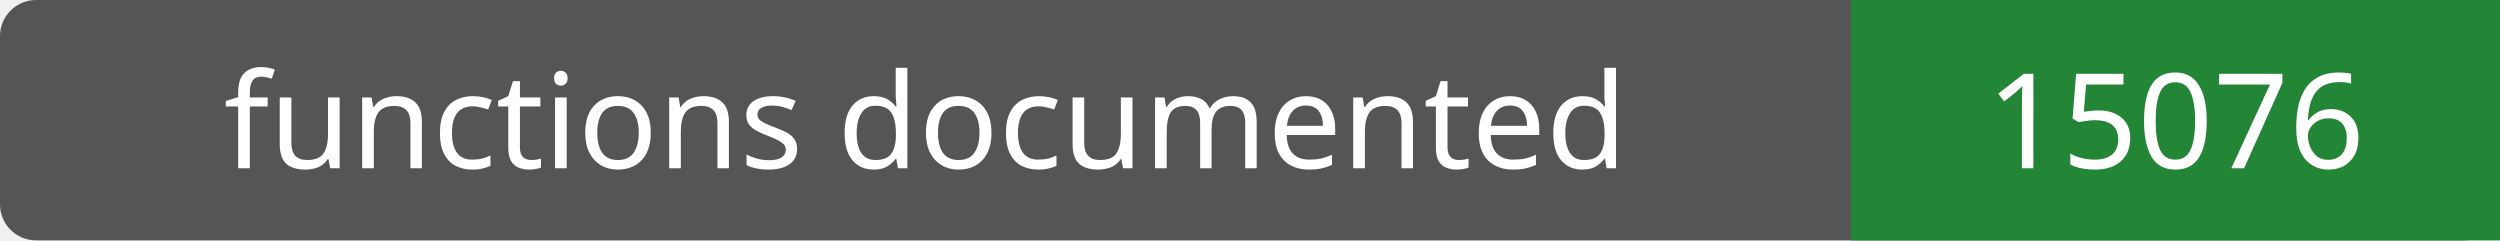
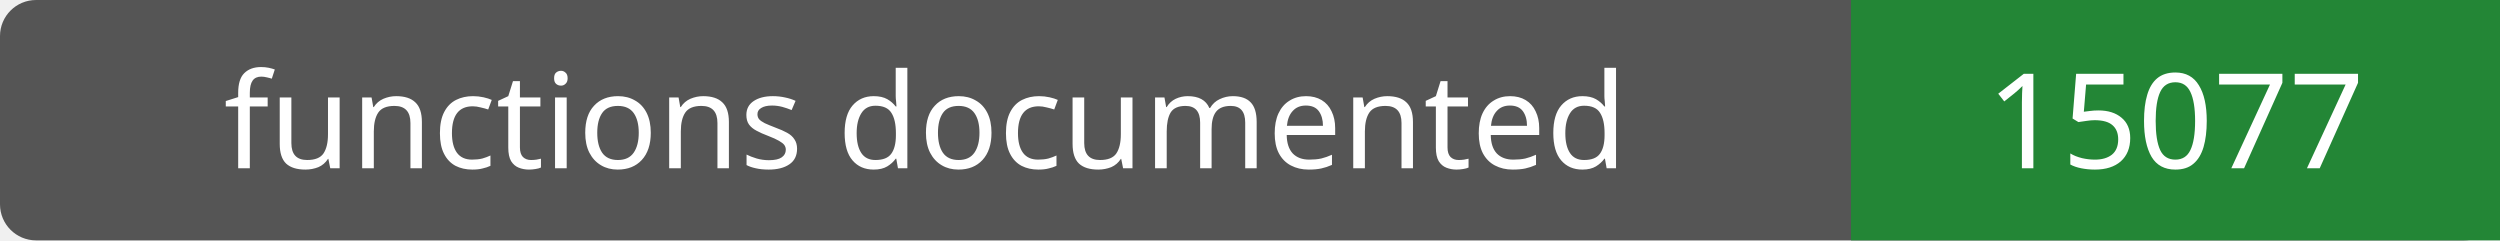
- <svg xmlns="http://www.w3.org/2000/svg" width="208" height="20" role="img" aria-label="functions documented: 15076">
+ <svg xmlns="http://www.w3.org/2000/svg" width="208" height="20" role="img" aria-label="functions documented: 15077">
  <rect width="208" height="20" rx="3" fill="#555" />
  <path fill="#238636" d="M154 0h54v20H154z" />
  <g fill="#fff" text-anchor="middle" font-family="Verdana,sans-serif" font-size="11">
    <text x="77.0" y="14">functions documented</text>
-     <text x="181.0" y="14">15076</text>
+     <text x="181.0" y="14">15077</text>
  </g>
</svg>
